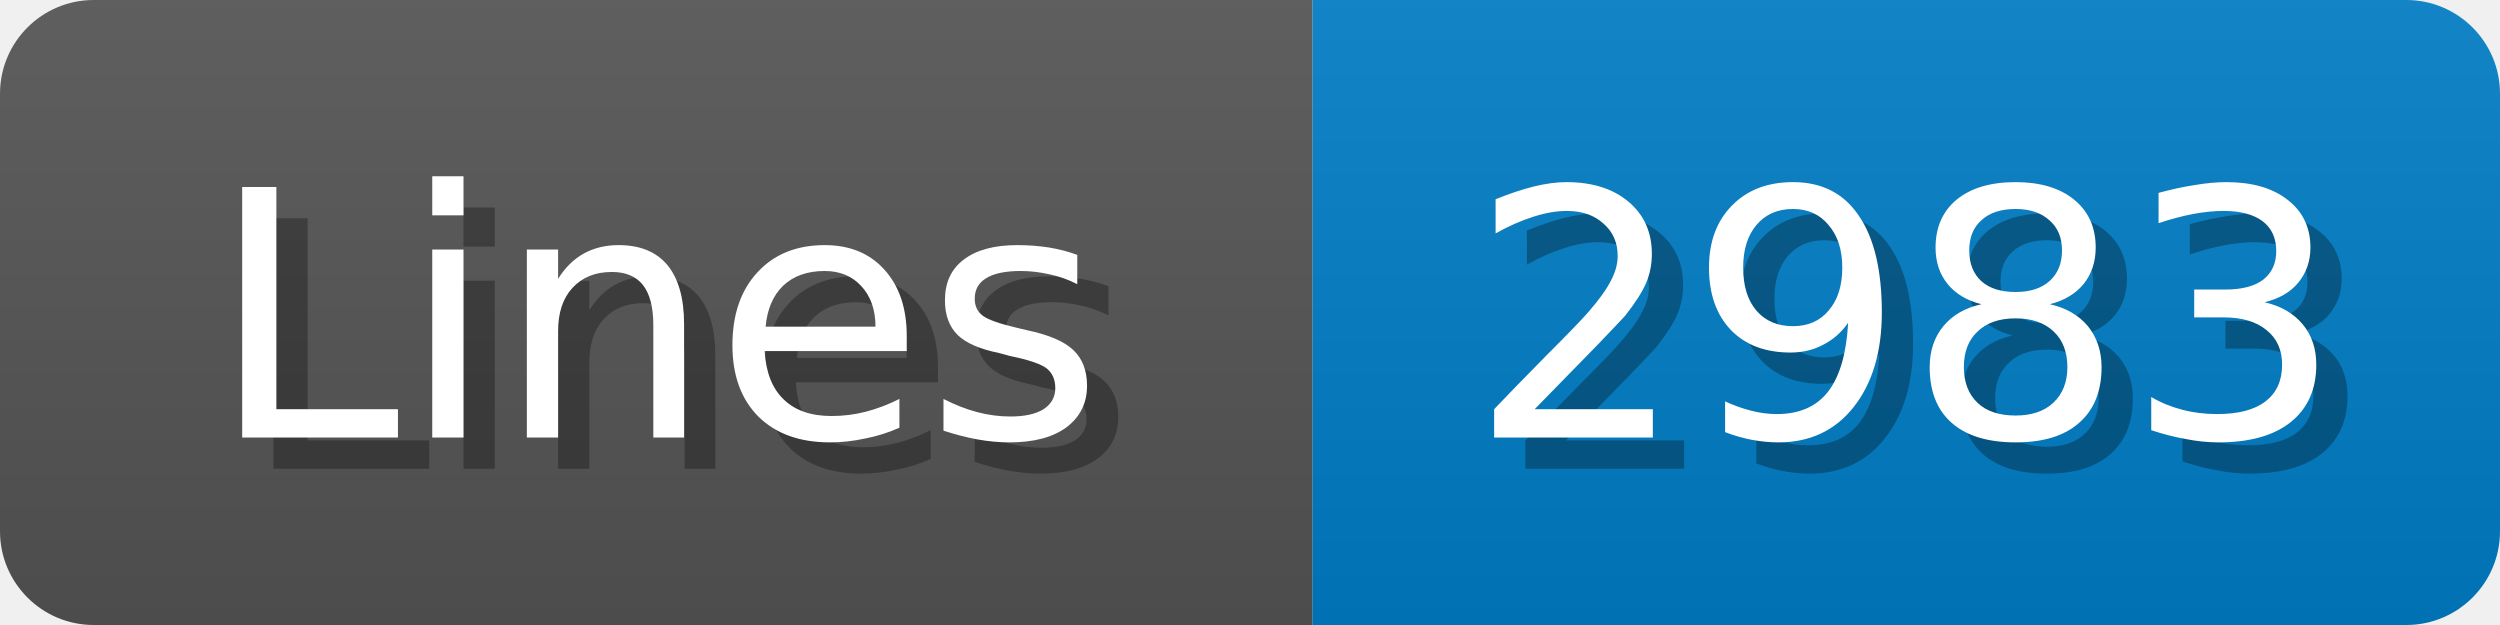
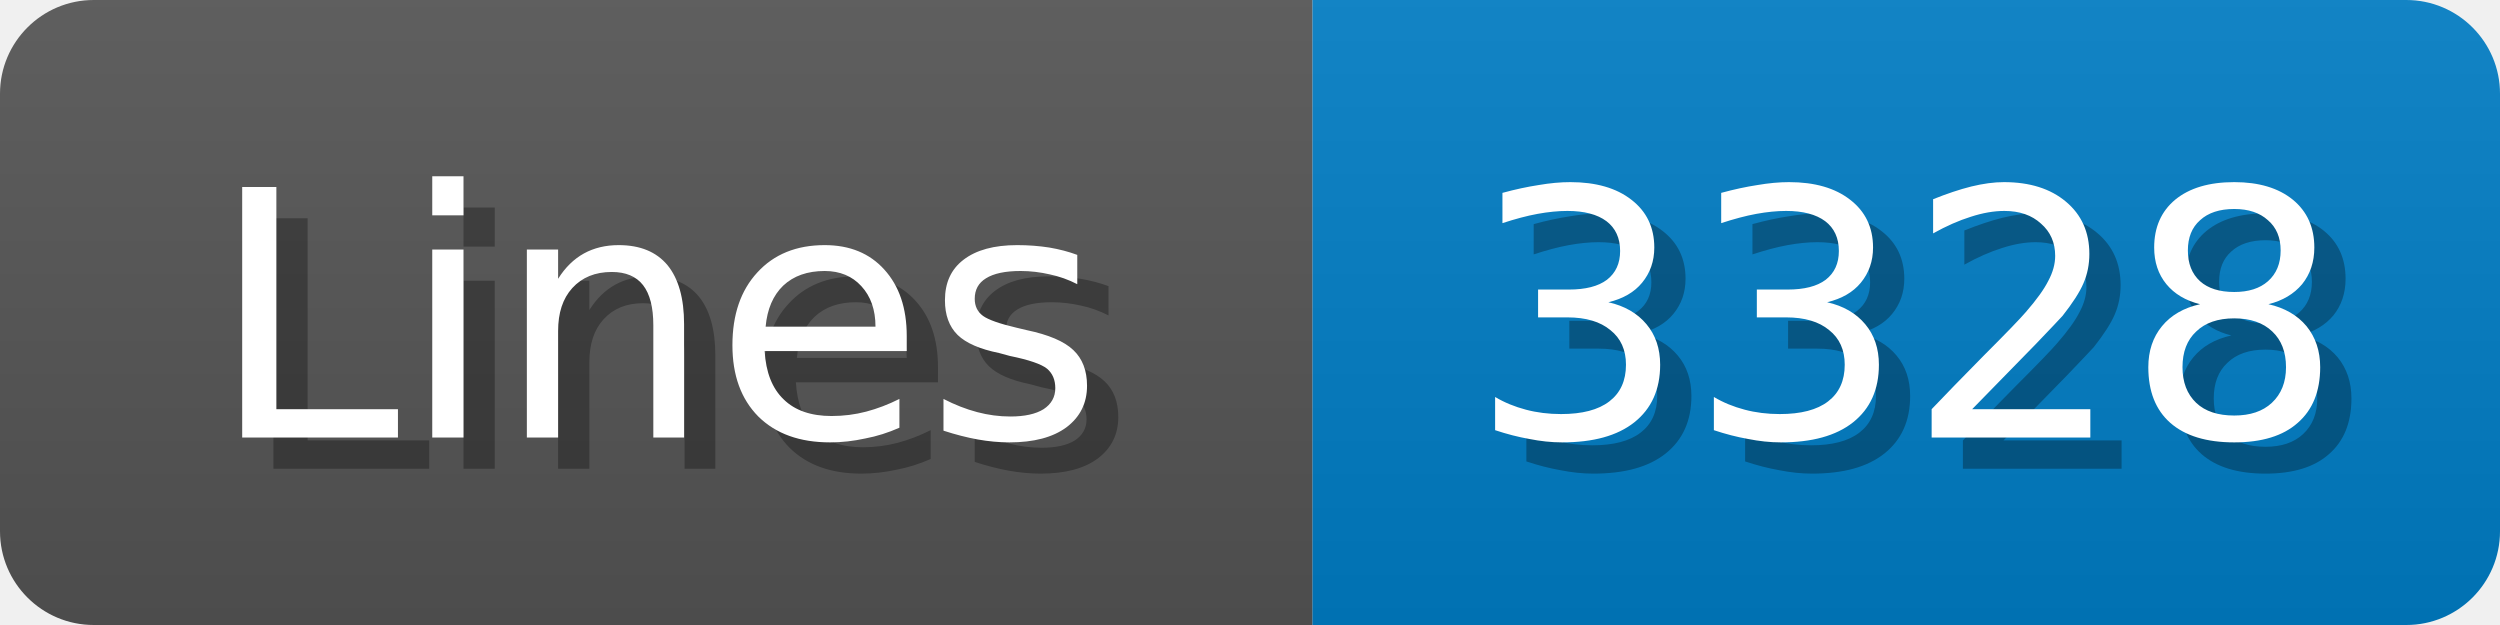
<svg xmlns="http://www.w3.org/2000/svg" width="80" height="20">
  <linearGradient id="b" x2="0" y2="100%">
    <stop offset="0" stop-color="#bbb" stop-opacity=".1" />
    <stop offset="1" stop-opacity=".1" />
  </linearGradient>
  <mask id="anybadge_1">
    <rect width="80" height="20" rx="3" fill="#fff" />
  </mask>
  <g mask="url(#anybadge_1)">
    <path fill="#555" d="M0 0h42v20H0z" />
    <path fill="#007ec6" d="M42 0h38v20H42z" />
    <path fill="url(#b)" d="M0 0h80v20H0z" />
  </g>
  <g fill="#fff" text-anchor="middle" font-family="DejaVu Sans,Verdana,Geneva,sans-serif" font-size="11">
    <text x="22.0" y="15" fill="#010101" fill-opacity=".3">Lines</text>
    <text x="21.0" y="14">Lines</text>
  </g>
  <g fill="#fff" text-anchor="middle" font-family="DejaVu Sans,Verdana,Geneva,sans-serif" font-size="11">
-     <text x="62.0" y="15" fill="#010101" fill-opacity=".3">2983</text>
-     <text x="61.0" y="14">2983</text>
+     <text x="62.0" y="15" fill="#010101" fill-opacity=".3">3328</text>
+     <text x="61.0" y="14">3328</text>
  </g>
</svg>
